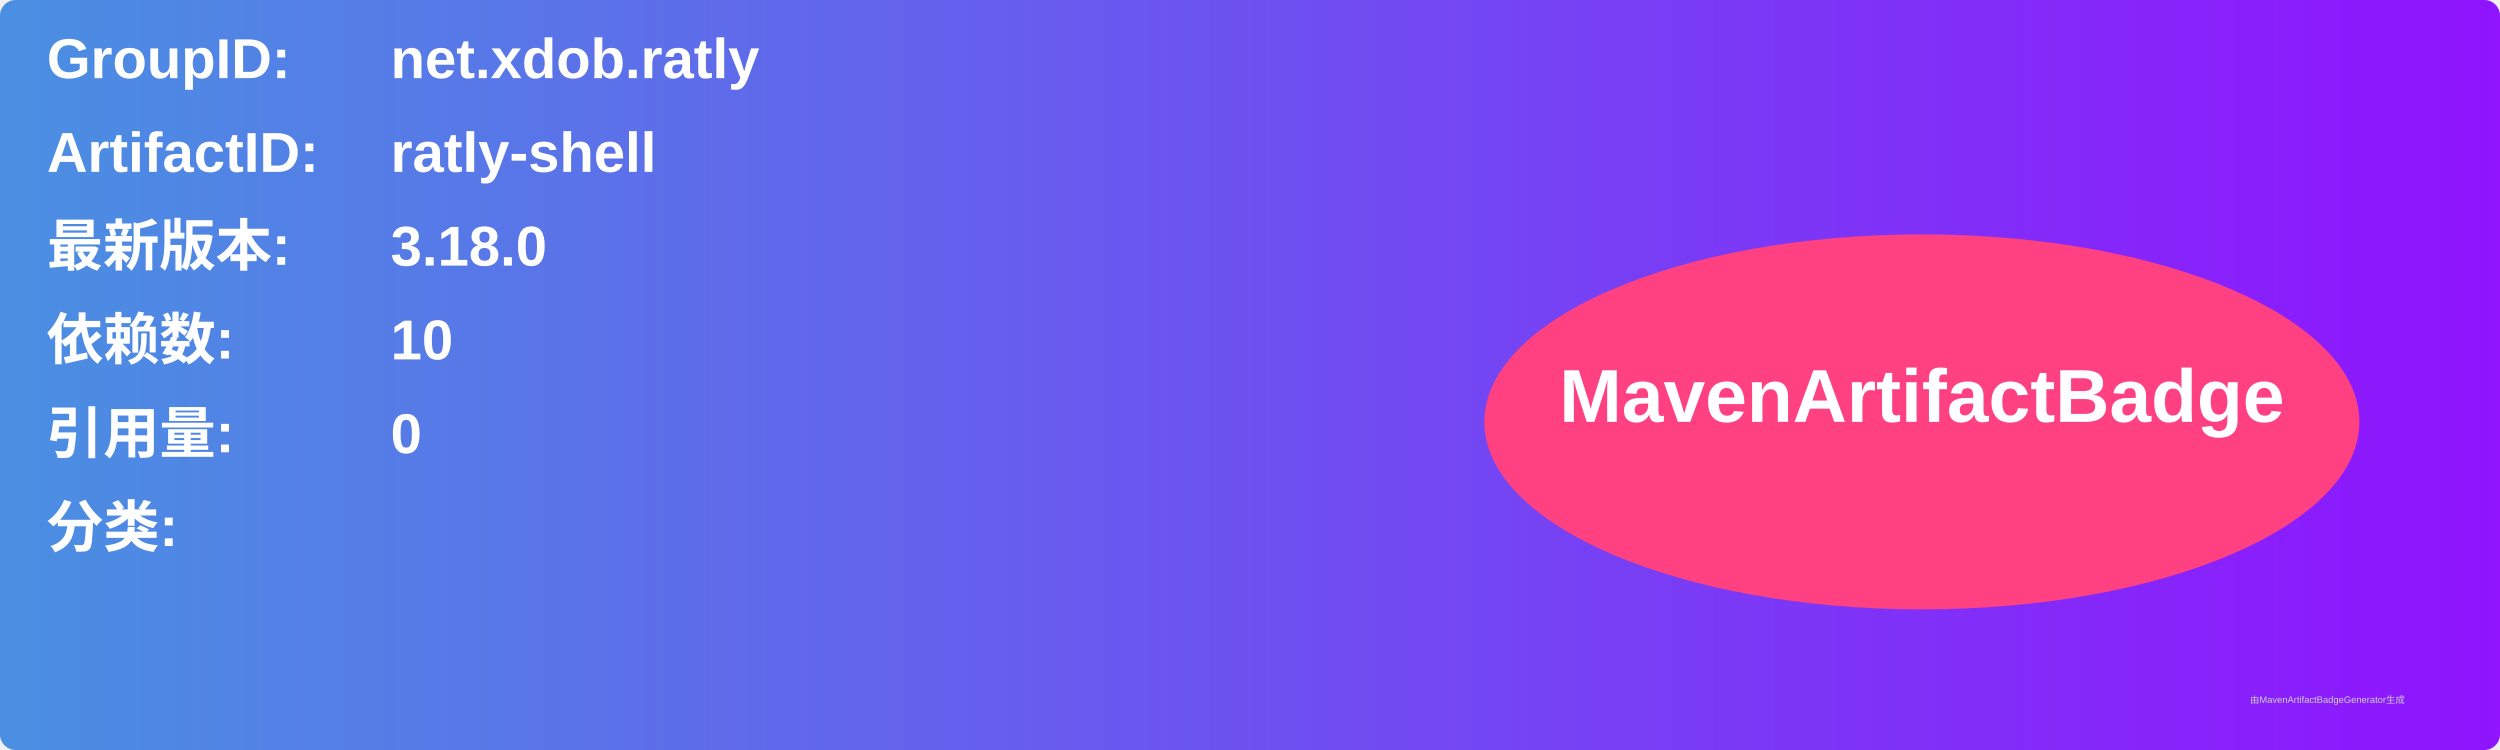
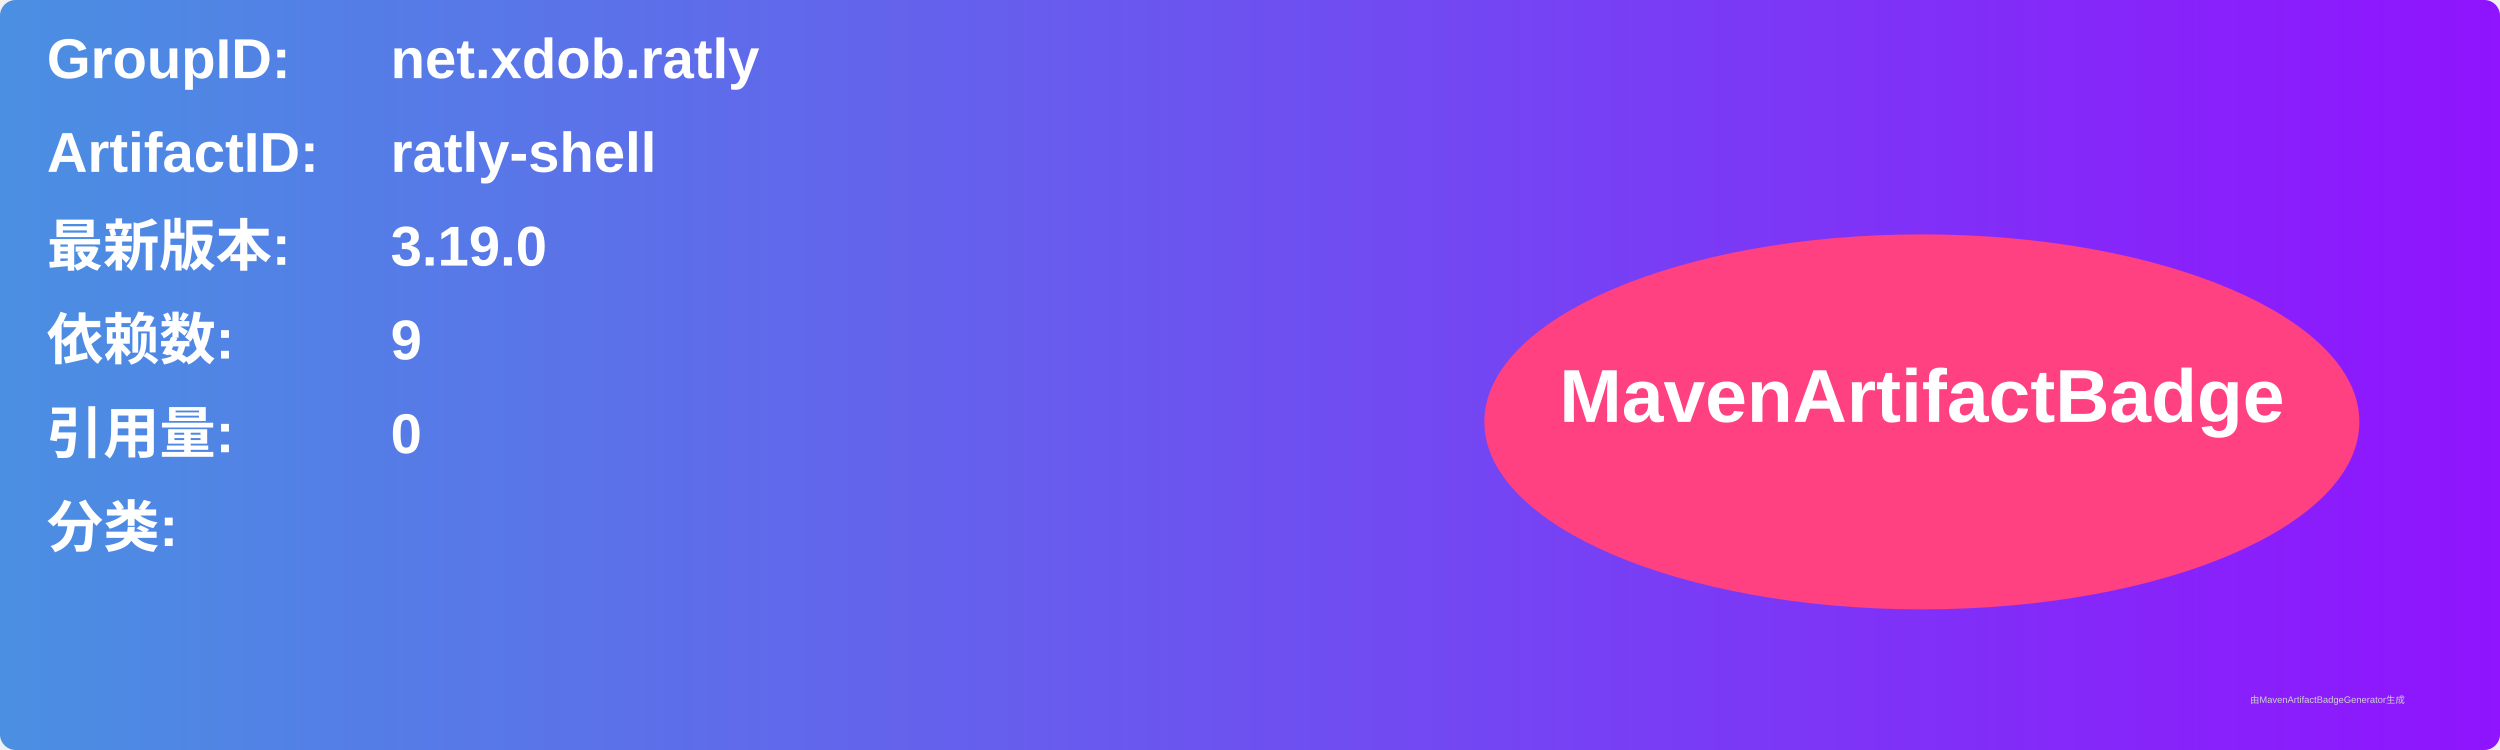
<svg xmlns="http://www.w3.org/2000/svg" width="800" height="240" viewBox="0 0 800 240">
  <linearGradient id="grad" x1="0%" y1="0%" x2="100%" y2="0%">
    <stop offset="0%" stop-color="#4a90e2" />
    <stop offset="100%" stop-color="#9013fe" />
  </linearGradient>
  <rect width="100%" height="100%" rx="5" ry="5" fill="url(#grad)" />
  <g transform="translate(15, 15)">
    <text x="0" y="10" font-family="Arial" font-size="18" fill="white" font-weight="bold" width="260">GroupID:</text>
    <text x="110" y="10" font-family="Arial" font-size="18" fill="white" font-weight="bold" width="460">net.xdob.ratly</text>
    <text x="0" y="40" font-family="Arial" font-size="18" fill="white" font-weight="bold" width="260">ArtifactID:</text>
    <text x="110" y="40" font-family="Arial" font-size="18" fill="white" font-weight="bold" width="460">ratly-shell</text>
    <text x="0" y="70" font-family="Arial" font-size="18" fill="white" font-weight="bold">最新版本:</text>
    <text x="110" y="70" font-family="Arial" font-size="18" fill="white" font-weight="bold">
-       <tspan font-weight="bold">3.18.0</tspan>
+       <tspan font-weight="bold">3.19.0</tspan>
    </text>
    <text x="0" y="100" font-family="Arial" font-size="18" fill="white" font-weight="bold">依赖数: </text>
    <text x="110" y="100" font-family="Arial" font-size="18" fill="white">
-       <tspan font-weight="bold">10</tspan>
+       <tspan font-weight="bold">9</tspan>
    </text>
    <text x="0" y="130" font-family="Arial" font-size="18" fill="white" font-weight="bold">引用量: </text>
    <text x="110" y="130" font-family="Arial" font-size="18" fill="white">
      <tspan font-weight="bold">0</tspan>
    </text>
    <text x="0" y="160" font-family="Arial" font-size="18" fill="white" font-weight="bold">分类:</text>
    <text x="10" y="190" font-family="Arial" font-size="10" fill="white">
      <tspan font-weight="bold" />
    </text>
    <ellipse cx="600" cy="120" rx="140" ry="60" fill="#ff4081" />
    <text x="600" y="120" text-anchor="middle" font-family="Arial" font-size="24" fill="white" font-weight="bold">MavenArtifactBadge</text>
  </g>
  <text x="720" y="225" font-family="Arial" font-size="3" fill="#d0d0d0">由MavenArtifactBadgeGenerator生成</text>
</svg>
